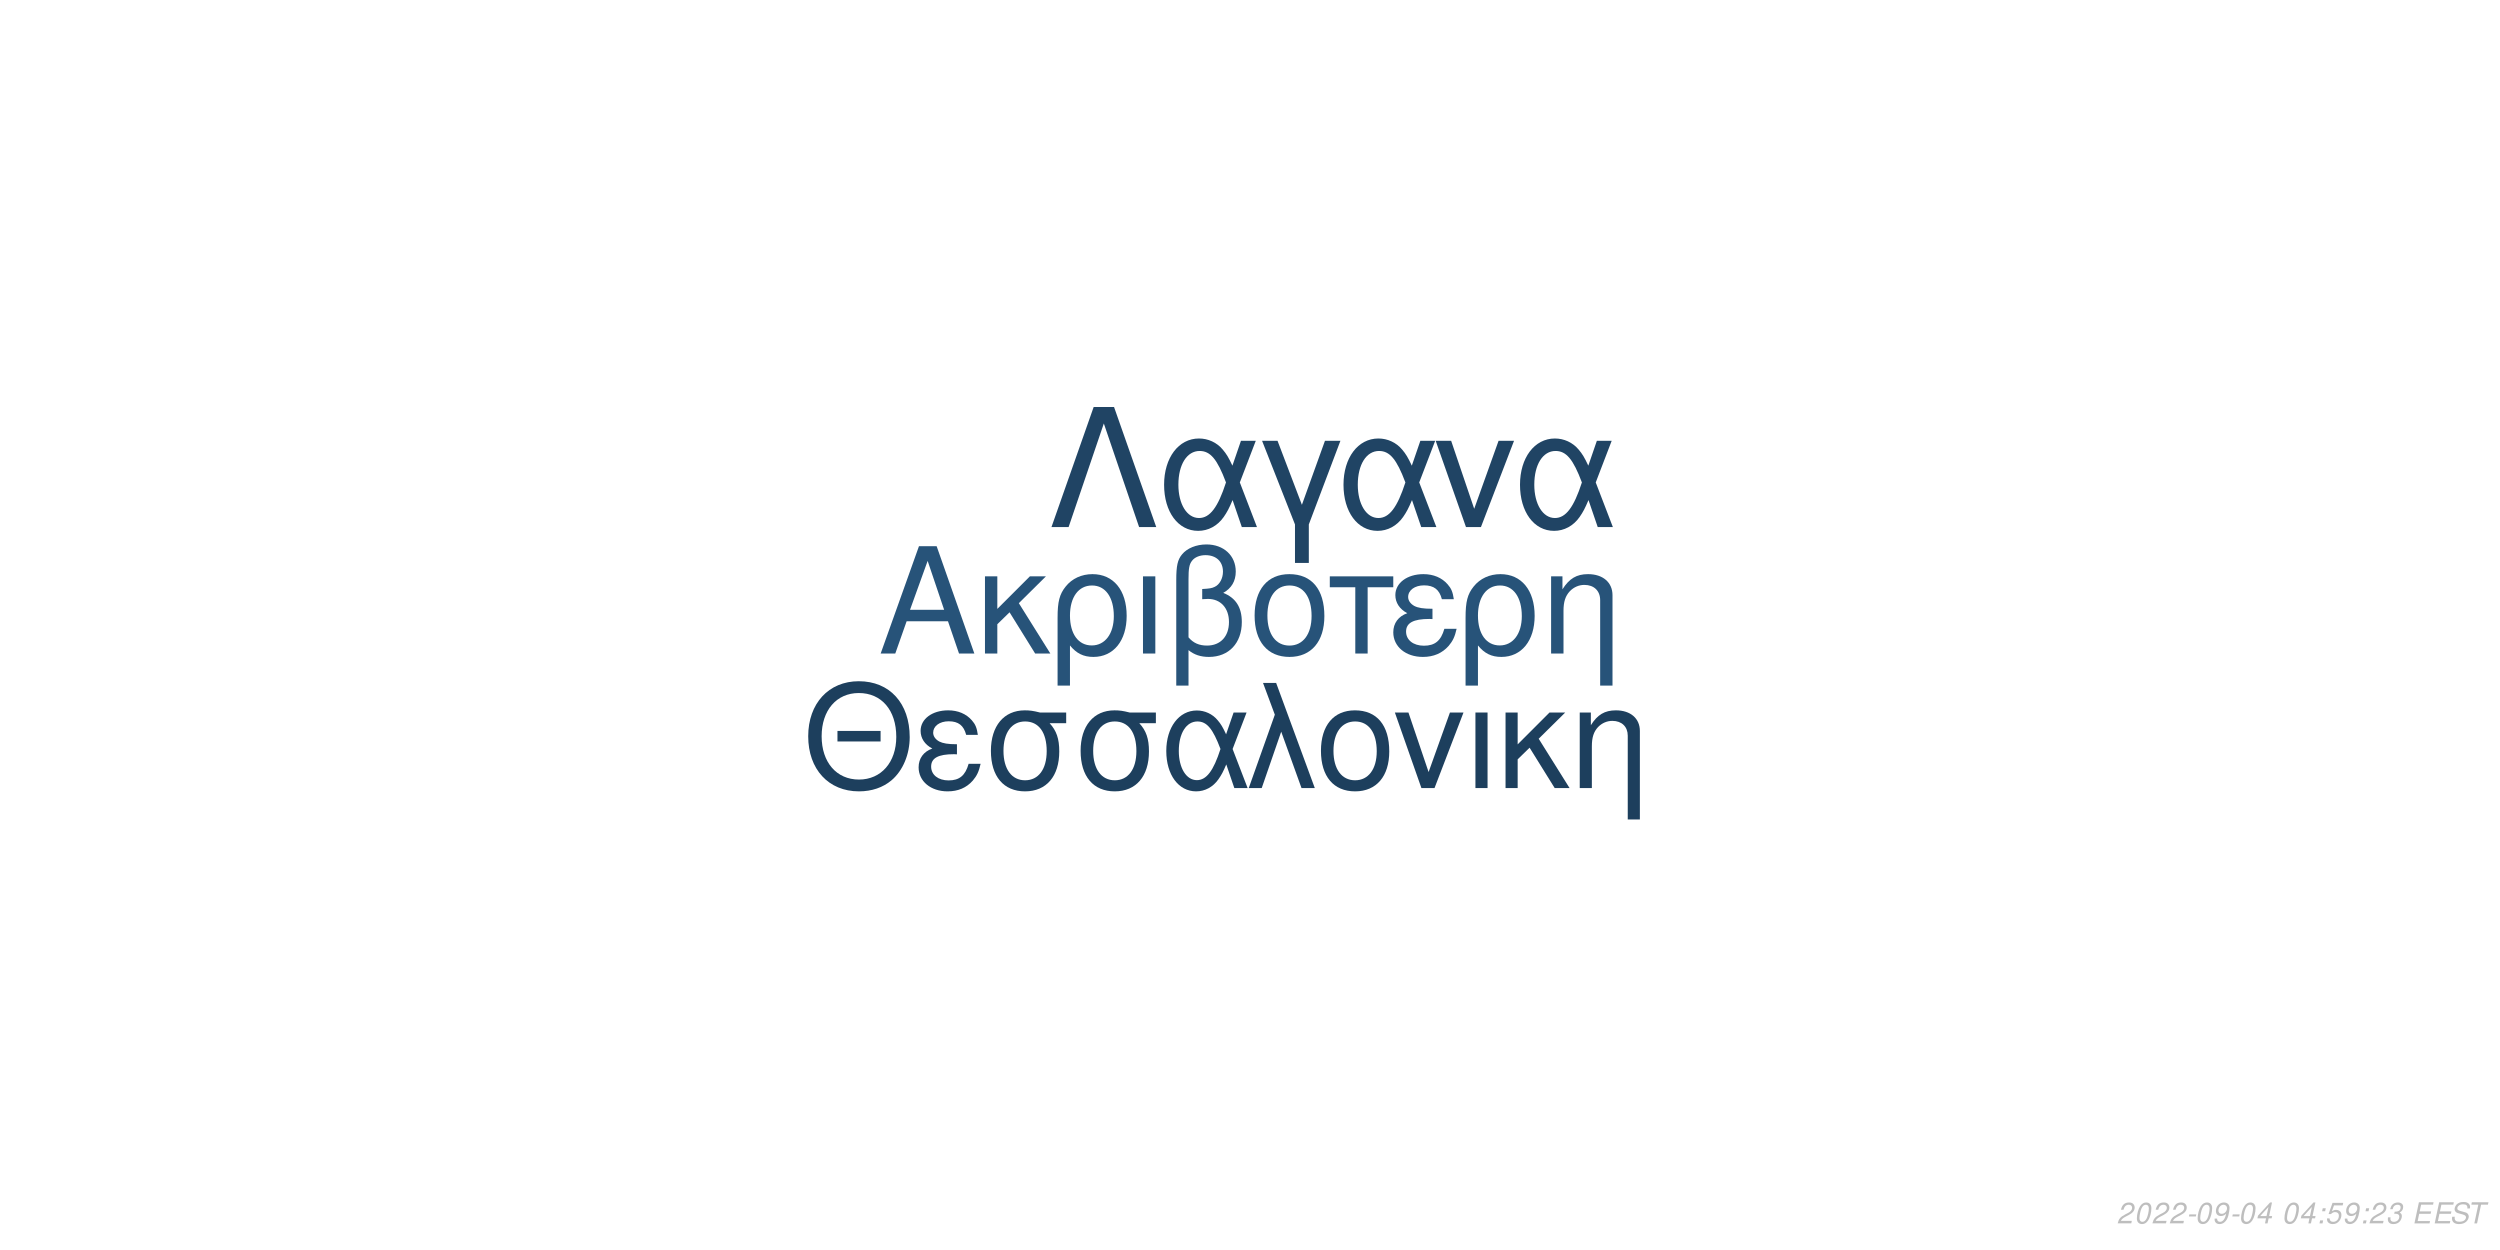
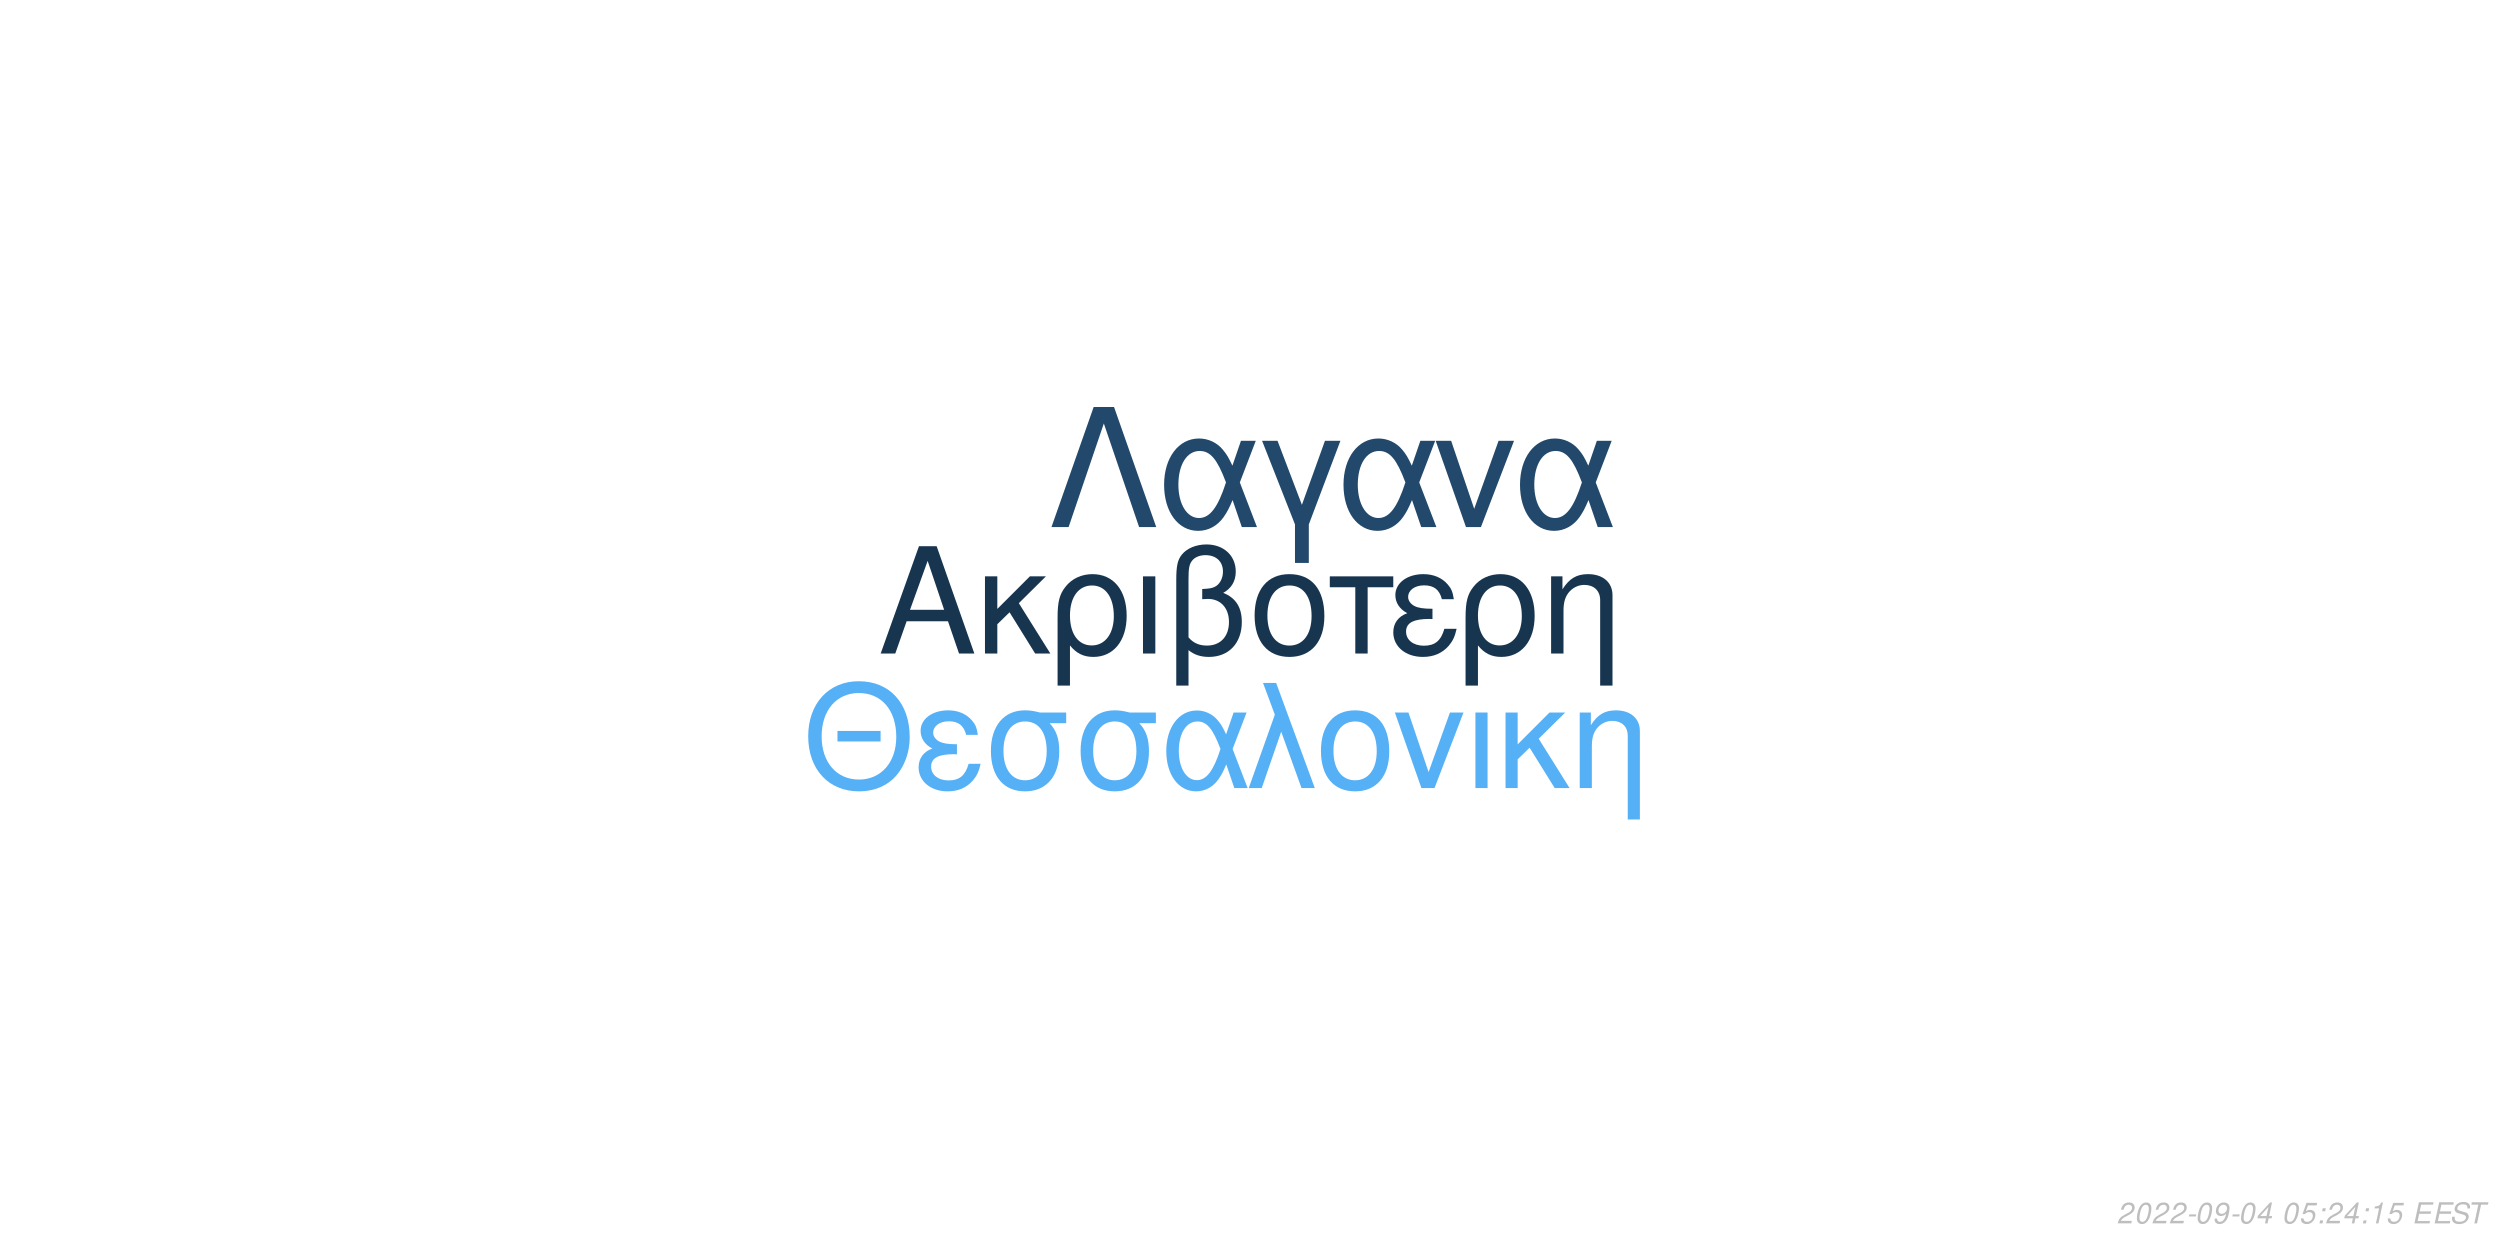
<svg xmlns="http://www.w3.org/2000/svg" xmlns:xlink="http://www.w3.org/1999/xlink" width="864pt" height="432pt" viewBox="0 0 864 432" version="1.1">
  <defs>
    <g>
      <symbol overflow="visible" id="glyph0-0">
        <path style="stroke:none;" d="" />
      </symbol>
      <symbol overflow="visible" id="glyph0-1">
        <path style="stroke:none;" d="M 24.125 -11.141 L 27.938 0 L 33.234 0 L 20.203 -37.094 L 14.094 -37.094 L 0.859 0 L 5.906 0 L 9.828 -11.141 Z M 22.797 -15.109 L 11 -15.109 L 17.094 -32.016 Z M 22.797 -15.109 " />
      </symbol>
      <symbol overflow="visible" id="glyph0-2">
        <path style="stroke:none;" d="M 7.172 -15.422 L 7.172 -26.672 L 2.906 -26.672 L 2.906 0 L 7.172 0 L 7.172 -10.125 L 11.406 -14.25 L 20.25 0 L 25.5 0 L 14.609 -17.406 L 23.969 -26.672 L 18.422 -26.672 Z M 7.172 -15.422 " />
      </symbol>
      <symbol overflow="visible" id="glyph0-3">
        <path style="stroke:none;" d="M 3 11.094 L 7.281 11.094 L 7.281 -2.797 C 9.516 -0.047 11.953 1.172 15.375 1.172 C 22.344 1.172 26.875 -4.422 26.875 -13.031 C 26.875 -21.891 22.297 -27.438 15.062 -27.438 C 11.297 -27.438 7.984 -25.906 5.797 -23.156 C 3.672 -20.516 3 -17.969 3 -12.359 Z M 14.906 -23.516 C 19.547 -23.516 22.438 -19.438 22.438 -12.922 C 22.438 -6.812 19.391 -2.797 14.812 -2.797 C 10.172 -2.797 7.281 -6.766 7.281 -13.125 C 7.281 -19.484 10.234 -23.516 14.906 -23.516 Z M 14.906 -23.516 " />
      </symbol>
      <symbol overflow="visible" id="glyph0-4">
        <path style="stroke:none;" d="M 3.516 0 L 7.781 0 L 7.781 -26.672 L 3.516 -26.672 Z M 3.516 0 " />
      </symbol>
      <symbol overflow="visible" id="glyph0-5">
        <path style="stroke:none;" d="M 4.016 11.094 L 8.25 11.094 L 8.25 -1.172 C 10.172 0.406 12.422 1.172 15.312 1.172 C 22.188 1.172 26.672 -3.609 26.672 -10.891 C 26.672 -15.984 24.578 -19.234 20.25 -20.969 C 23.109 -22.547 24.578 -25.031 24.578 -28.344 C 24.578 -33.844 20.406 -37.703 14.453 -37.703 C 10.938 -37.703 7.734 -36.391 6 -34.25 C 4.484 -32.422 4.016 -30.328 4.016 -25.391 Z M 8.25 -25.656 C 8.25 -29.359 8.5 -30.844 9.469 -32.062 C 10.375 -33.281 12.156 -34 14.094 -34 C 17.812 -34 20.156 -31.812 20.156 -28.297 C 20.156 -25.953 18.984 -23.812 17.297 -23.047 C 16.281 -22.547 15.469 -22.438 12.984 -22.297 L 12.984 -18.781 C 13.734 -18.828 14.344 -18.875 14.969 -18.875 C 19.344 -18.875 22.234 -15.719 22.234 -10.891 C 22.234 -5.906 19.281 -2.75 14.656 -2.75 C 11.953 -2.75 9.922 -3.609 8.25 -5.594 Z M 8.25 -25.656 " />
      </symbol>
      <symbol overflow="visible" id="glyph0-6">
        <path style="stroke:none;" d="M 14.094 -27.438 C 6.562 -27.438 2.094 -22.094 2.094 -13.125 C 2.094 -4.125 6.562 1.172 14.141 1.172 C 21.672 1.172 26.203 -4.172 26.203 -12.922 C 26.203 -22.188 21.828 -27.438 14.094 -27.438 Z M 14.141 -23.516 C 18.938 -23.516 21.781 -19.594 21.781 -12.984 C 21.781 -6.672 18.828 -2.75 14.141 -2.75 C 9.422 -2.75 6.516 -6.672 6.516 -13.125 C 6.516 -19.594 9.422 -23.516 14.141 -23.516 Z M 14.141 -23.516 " />
      </symbol>
      <symbol overflow="visible" id="glyph0-7">
        <path style="stroke:none;" d="M 7.891 0 L 12.156 0 L 12.156 -22.906 L 21.016 -22.906 L 21.016 -26.672 L -0.922 -26.672 L -0.922 -22.906 L 7.891 -22.906 Z M 7.891 0 " />
      </symbol>
      <symbol overflow="visible" id="glyph0-8">
        <path style="stroke:none;" d="M 14.562 -15.469 C 11.344 -15.469 9.562 -15.781 8.297 -16.438 C 6.922 -17.203 6.156 -18.328 6.156 -19.547 C 6.156 -21.891 8.453 -23.562 11.656 -23.562 C 15.062 -23.562 16.953 -22.094 17.812 -18.781 L 21.938 -18.781 C 21.578 -21.266 21.062 -22.5 19.797 -23.922 C 17.812 -26.203 14.906 -27.438 11.453 -27.438 C 5.797 -27.438 1.734 -24.375 1.734 -20.203 C 1.734 -17.609 3.156 -15.375 5.859 -13.938 C 2.797 -12.875 1.016 -10.484 1.016 -7.328 C 1.016 -2.391 5.297 1.172 11.25 1.172 C 14.969 1.172 17.906 -0.109 20.156 -2.641 C 21.578 -4.328 22.297 -5.797 22.906 -8.547 L 18.672 -8.547 C 17.5 -4.422 15.422 -2.703 11.609 -2.703 C 7.938 -2.703 5.438 -4.688 5.438 -7.578 C 5.438 -10.578 7.938 -11.953 13.484 -11.953 C 13.641 -11.953 14.094 -11.953 14.562 -11.906 Z M 14.562 -15.469 " />
      </symbol>
      <symbol overflow="visible" id="glyph0-9">
        <path style="stroke:none;" d="M 3.562 -26.672 L 3.562 0 L 7.844 0 L 7.844 -14.703 C 7.844 -17.906 8.5 -19.891 10.031 -21.531 C 11.406 -22.953 13.188 -23.719 15.062 -23.719 C 18.375 -23.719 20.516 -21.672 20.516 -18.469 L 20.516 11.094 L 24.781 11.094 L 24.781 -20.156 C 24.781 -24.578 21.469 -27.438 16.328 -27.438 C 12.359 -27.438 9.828 -25.906 7.484 -22.188 L 7.484 -26.672 Z M 3.562 -26.672 " />
      </symbol>
      <symbol overflow="visible" id="glyph1-0">
        <path style="stroke:none;" d="" />
      </symbol>
      <symbol overflow="visible" id="glyph1-1">
        <path style="stroke:none;" d="M 26.859 -19.734 L 11.953 -19.734 L 11.953 -16.094 L 26.859 -16.094 Z M 19.328 -36.922 C 8.922 -36.922 1.844 -29.25 1.844 -17.891 C 1.844 -6.484 8.875 1.141 19.391 1.141 C 23.812 1.141 27.703 -0.203 30.641 -2.688 C 34.578 -6.031 36.922 -11.656 36.922 -17.594 C 36.922 -29.297 30 -36.922 19.328 -36.922 Z M 19.328 -32.844 C 27.203 -32.844 32.281 -26.906 32.281 -17.688 C 32.281 -8.922 27.062 -2.938 19.391 -2.938 C 11.609 -2.938 6.484 -8.922 6.484 -17.891 C 6.484 -26.859 11.609 -32.844 19.328 -32.844 Z M 19.328 -32.844 " />
      </symbol>
      <symbol overflow="visible" id="glyph1-2">
        <path style="stroke:none;" d="M 14.25 -15.141 C 11.109 -15.141 9.375 -15.453 8.125 -16.094 C 6.781 -16.844 6.031 -17.938 6.031 -19.141 C 6.031 -21.422 8.266 -23.078 11.406 -23.078 C 14.75 -23.078 16.594 -21.625 17.438 -18.391 L 21.469 -18.391 C 21.125 -20.828 20.625 -22.031 19.391 -23.422 C 17.438 -25.656 14.594 -26.859 11.219 -26.859 C 5.688 -26.859 1.688 -23.875 1.688 -19.781 C 1.688 -17.234 3.094 -15.047 5.734 -13.656 C 2.734 -12.609 1 -10.266 1 -7.172 C 1 -2.344 5.188 1.141 11.016 1.141 C 14.656 1.141 17.547 -0.094 19.734 -2.594 C 21.125 -4.234 21.828 -5.688 22.422 -8.375 L 18.281 -8.375 C 17.141 -4.328 15.094 -2.641 11.359 -2.641 C 7.766 -2.641 5.328 -4.578 5.328 -7.422 C 5.328 -10.359 7.766 -11.703 13.203 -11.703 C 13.359 -11.703 13.797 -11.703 14.25 -11.656 Z M 14.25 -15.141 " />
      </symbol>
      <symbol overflow="visible" id="glyph1-3">
        <path style="stroke:none;" d="M 29 -26.109 L 19.938 -26.109 C 17.594 -26.703 16.438 -26.859 14.703 -26.859 C 7.469 -26.859 2.984 -21.469 2.984 -12.859 C 2.984 -4.031 7.375 1.141 14.797 1.141 C 22.172 1.141 26.609 -4.078 26.609 -12.656 C 26.609 -17.047 25.656 -19.828 23.266 -22.422 L 29 -22.422 Z M 14.797 -23.016 C 19.531 -23.016 22.266 -19.234 22.266 -12.75 C 22.266 -6.531 19.438 -2.688 14.797 -2.688 C 10.172 -2.688 7.328 -6.531 7.328 -12.859 C 7.328 -19.188 10.172 -23.016 14.797 -23.016 Z M 14.797 -23.016 " />
      </symbol>
      <symbol overflow="visible" id="glyph1-4">
        <path style="stroke:none;" d="M 29.344 -26.109 L 24.859 -26.109 L 22.266 -18.578 C 21.125 -21.031 20.484 -22.125 19.328 -23.469 C 17.547 -25.609 14.906 -26.812 12.156 -26.812 C 5.984 -26.812 1.594 -20.984 1.594 -12.812 C 1.594 -4.578 5.828 1.141 11.906 1.141 C 14.953 1.141 17.734 -0.344 19.625 -3.047 C 20.672 -4.531 21.281 -5.688 22.328 -8.172 L 25.109 0 L 29.703 0 L 24.516 -13.5 Z M 20.328 -13.5 C 17.891 -5.922 15.453 -2.734 12.156 -2.734 C 8.516 -2.734 5.922 -6.922 5.922 -12.812 C 5.922 -18.938 8.516 -23.016 12.359 -23.016 C 15.594 -23.016 17.688 -20.531 20.328 -13.5 Z M 20.328 -13.5 " />
      </symbol>
      <symbol overflow="visible" id="glyph1-5">
        <path style="stroke:none;" d="M 1.094 0 L 5.578 0 L 12.312 -19.484 L 19.328 0 L 23.922 0 L 10.562 -36.328 L 6.031 -36.328 L 10.109 -25.359 Z M 1.094 0 " />
      </symbol>
      <symbol overflow="visible" id="glyph1-6">
        <path style="stroke:none;" d="M 13.797 -26.859 C 6.422 -26.859 2.047 -21.625 2.047 -12.859 C 2.047 -4.031 6.422 1.141 13.859 1.141 C 21.234 1.141 25.656 -4.078 25.656 -12.656 C 25.656 -21.719 21.375 -26.859 13.797 -26.859 Z M 13.859 -23.016 C 18.531 -23.016 21.328 -19.188 21.328 -12.703 C 21.328 -6.531 18.438 -2.688 13.859 -2.688 C 9.219 -2.688 6.375 -6.531 6.375 -12.859 C 6.375 -19.188 9.219 -23.016 13.859 -23.016 Z M 13.859 -23.016 " />
      </symbol>
      <symbol overflow="visible" id="glyph1-7">
        <path style="stroke:none;" d="M 14.297 0 L 24.312 -26.109 L 19.625 -26.109 L 12.25 -5.531 L 5.281 -26.109 L 0.594 -26.109 L 9.766 0 Z M 14.297 0 " />
      </symbol>
      <symbol overflow="visible" id="glyph1-8">
        <path style="stroke:none;" d="M 3.438 0 L 7.625 0 L 7.625 -26.109 L 3.438 -26.109 Z M 3.438 0 " />
      </symbol>
      <symbol overflow="visible" id="glyph1-9">
        <path style="stroke:none;" d="M 7.031 -15.094 L 7.031 -26.109 L 2.844 -26.109 L 2.844 0 L 7.031 0 L 7.031 -9.922 L 11.156 -13.953 L 19.828 0 L 24.969 0 L 14.297 -17.047 L 23.469 -26.109 L 18.031 -26.109 Z M 7.031 -15.094 " />
      </symbol>
      <symbol overflow="visible" id="glyph1-10">
        <path style="stroke:none;" d="M 3.484 -26.109 L 3.484 0 L 7.672 0 L 7.672 -14.406 C 7.672 -17.547 8.328 -19.484 9.812 -21.078 C 11.156 -22.469 12.906 -23.219 14.75 -23.219 C 17.984 -23.219 20.078 -21.234 20.078 -18.094 L 20.078 10.859 L 24.266 10.859 L 24.266 -19.734 C 24.266 -24.062 21.031 -26.859 16 -26.859 C 12.109 -26.859 9.609 -25.359 7.328 -21.719 L 7.328 -26.109 Z M 3.484 -26.109 " />
      </symbol>
      <symbol overflow="visible" id="glyph2-0">
        <path style="stroke:none;" d="" />
      </symbol>
      <symbol overflow="visible" id="glyph2-1">
        <path style="stroke:none;" d="M 22.531 -41.484 L 15.484 -41.484 L 0.906 0 L 6.828 0 L 19 -35.797 L 31.188 0 L 37.109 0 Z M 22.531 -41.484 " />
      </symbol>
      <symbol overflow="visible" id="glyph2-2">
        <path style="stroke:none;" d="M 33.516 -29.812 L 28.391 -29.812 L 25.438 -21.219 C 24.125 -24.016 23.391 -25.266 22.078 -26.797 C 20.031 -29.25 17.016 -30.609 13.891 -30.609 C 6.828 -30.609 1.828 -23.953 1.828 -14.625 C 1.828 -5.234 6.656 1.312 13.594 1.312 C 17.078 1.312 20.266 -0.391 22.422 -3.469 C 23.609 -5.172 24.297 -6.484 25.5 -9.328 L 28.688 0 L 33.922 0 L 28 -15.422 Z M 23.219 -15.422 C 20.422 -6.766 17.641 -3.125 13.891 -3.125 C 9.734 -3.125 6.766 -7.906 6.766 -14.625 C 6.766 -21.625 9.734 -26.297 14.109 -26.297 C 17.812 -26.297 20.203 -23.453 23.219 -15.422 Z M 23.219 -15.422 " />
      </symbol>
      <symbol overflow="visible" id="glyph2-3">
        <path style="stroke:none;" d="M 12.062 12.406 L 16.844 12.406 L 16.844 -0.906 L 27.766 -29.812 L 22.422 -29.812 L 14.453 -7.688 L 6.031 -29.812 L 0.688 -29.812 L 12.062 -0.906 Z M 12.062 12.406 " />
      </symbol>
      <symbol overflow="visible" id="glyph2-4">
        <path style="stroke:none;" d="M 16.328 0 L 27.766 -29.812 L 22.422 -29.812 L 14 -6.312 L 6.031 -29.812 L 0.688 -29.812 L 11.156 0 Z M 16.328 0 " />
      </symbol>
      <symbol overflow="visible" id="glyph3-0">
        <path style="stroke:none;" d="" />
      </symbol>
      <symbol overflow="visible" id="glyph3-1">
        <path style="stroke:none;" d="M 5.234 -0.875 L 1.469 -0.875 C 1.641 -1.375 2.203 -1.891 3.109 -2.344 L 4.234 -2.938 C 5.562 -3.625 6.219 -4.469 6.219 -5.484 C 6.219 -5.938 6.062 -6.359 5.797 -6.656 C 5.469 -7.047 4.984 -7.234 4.312 -7.234 C 2.766 -7.234 1.891 -6.453 1.484 -4.734 L 2.375 -4.734 C 2.484 -5.188 2.609 -5.484 2.797 -5.75 C 3.094 -6.203 3.609 -6.453 4.188 -6.453 C 4.891 -6.453 5.344 -6.031 5.344 -5.375 C 5.344 -4.703 4.859 -4.094 4.016 -3.656 L 2.984 -3.125 C 1.234 -2.188 0.797 -1.656 0.344 -0.016 L 5.047 -0.016 Z M 5.234 -0.875 " />
      </symbol>
      <symbol overflow="visible" id="glyph3-2">
        <path style="stroke:none;" d="M 4.203 -7.234 C 3.375 -7.234 2.688 -6.812 2.125 -5.984 C 1.484 -5.047 0.984 -3.188 0.984 -1.734 C 0.984 -1.109 1.172 -0.562 1.484 -0.266 C 1.797 0.047 2.281 0.234 2.766 0.234 C 3.625 0.234 4.281 -0.156 4.859 -1.016 C 5.516 -1.953 6 -3.797 6 -5.266 C 6 -6.5 5.328 -7.234 4.203 -7.234 Z M 4.094 -6.453 C 4.734 -6.453 5.125 -5.984 5.125 -5.156 C 5.125 -4.203 4.781 -2.625 4.406 -1.812 C 3.984 -0.938 3.516 -0.547 2.875 -0.547 C 2.25 -0.547 1.875 -1.031 1.875 -1.828 C 1.875 -2.797 2.203 -4.344 2.594 -5.203 C 2.984 -6.047 3.453 -6.453 4.094 -6.453 Z M 4.094 -6.453 " />
      </symbol>
      <symbol overflow="visible" id="glyph3-3">
        <path style="stroke:none;" d="M 3.516 -3.125 L 1.125 -3.125 L 0.969 -2.406 L 3.359 -2.406 Z M 3.516 -3.125 " />
      </symbol>
      <symbol overflow="visible" id="glyph3-4">
        <path style="stroke:none;" d="M 0.844 -1.656 C 0.844 -1.547 0.844 -1.438 0.844 -1.375 C 0.844 -0.406 1.531 0.234 2.578 0.234 C 3.203 0.234 3.766 0.016 4.297 -0.438 C 4.938 -1 5.312 -1.656 5.594 -2.719 C 5.844 -3.672 6.016 -4.766 6.016 -5.375 C 6.016 -5.844 5.844 -6.328 5.547 -6.656 C 5.203 -7.031 4.703 -7.234 4.062 -7.234 C 2.516 -7.234 1.297 -5.938 1.297 -4.266 C 1.297 -3.203 1.984 -2.547 3.047 -2.547 C 3.484 -2.547 3.953 -2.672 4.281 -2.891 C 4.406 -2.984 4.547 -3.078 4.828 -3.344 C 4.438 -1.484 3.703 -0.547 2.703 -0.547 C 2.109 -0.547 1.719 -0.938 1.719 -1.547 L 1.719 -1.656 Z M 3.953 -6.453 C 4.625 -6.453 5.141 -5.953 5.141 -5.281 C 5.141 -4.188 4.312 -3.312 3.297 -3.312 C 2.594 -3.312 2.172 -3.734 2.172 -4.453 C 2.172 -5.562 2.984 -6.453 3.953 -6.453 Z M 3.953 -6.453 " />
      </symbol>
      <symbol overflow="visible" id="glyph3-5">
        <path style="stroke:none;" d="M 3.625 -1.75 L 3.266 0 L 4.141 0 L 4.516 -1.75 L 5.562 -1.75 L 5.734 -2.531 L 4.688 -2.531 L 5.688 -7.234 L 5.016 -7.234 L 0.844 -2.672 L 0.641 -1.75 Z M 3.797 -2.531 L 1.594 -2.531 L 4.469 -5.703 Z M 3.797 -2.531 " />
      </symbol>
      <symbol overflow="visible" id="glyph3-6">
        <path style="stroke:none;" d="" />
      </symbol>
      <symbol overflow="visible" id="glyph3-7">
+         <path style="stroke:none;" d="M 6.297 -7.094 L 2.594 -7.094 L 1.234 -3.234 L 2.047 -3.234 C 2.656 -3.766 2.938 -3.906 3.531 -3.906 C 4.328 -3.906 4.797 -3.453 4.797 -2.688 C 4.797 -1.438 3.969 -0.547 2.828 -0.547 C 2.031 -0.547 1.609 -0.938 1.578 -1.734 L 0.703 -1.734 L 0.703 -1.516 C 0.703 -0.938 0.844 -0.547 1.188 -0.266 C 1.562 0.062 2.078 0.234 2.703 0.234 C 3.656 0.234 4.391 -0.156 4.984 -0.922 C 5.422 -1.5 5.672 -2.234 5.672 -2.953 C 5.672 -4 4.938 -4.672 3.812 -4.672 C 3.328 -4.672 2.906 -4.547 2.406 -4.234 L 3.109 -6.219 L 6.109 -6.219 Z M 6.297 -7.094 " />
+       </symbol>
+       <symbol overflow="visible" id="glyph3-8">
        <path style="stroke:none;" d="M 2.359 -1.031 L 1.312 -1.031 L 1.094 0 L 2.141 0 Z M 3.266 -5.234 L 2.219 -5.234 L 2 -4.203 L 3.047 -4.203 Z M 3.266 -5.234 " />
      </symbol>
-       <symbol overflow="visible" id="glyph3-8">
-         <path style="stroke:none;" d="M 6.297 -7.094 L 2.594 -7.094 L 1.234 -3.234 L 2.047 -3.234 C 2.656 -3.766 2.938 -3.906 3.531 -3.906 C 4.328 -3.906 4.797 -3.453 4.797 -2.688 C 4.797 -1.438 3.969 -0.547 2.828 -0.547 C 2.031 -0.547 1.609 -0.938 1.578 -1.734 L 0.703 -1.734 L 0.703 -1.516 C 0.703 -0.938 0.844 -0.547 1.188 -0.266 C 1.562 0.062 2.078 0.234 2.703 0.234 C 3.656 0.234 4.391 -0.156 4.984 -0.922 C 5.422 -1.5 5.672 -2.234 5.672 -2.953 C 5.672 -4 4.938 -4.672 3.812 -4.672 C 3.328 -4.672 2.906 -4.547 2.406 -4.234 L 3.109 -6.219 L 6.109 -6.219 Z M 6.297 -7.094 " />
-       </symbol>
      <symbol overflow="visible" id="glyph3-9">
-         <path style="stroke:none;" d="M 2.922 -3.312 C 3.125 -3.344 3.234 -3.344 3.375 -3.344 C 4.203 -3.344 4.688 -3 4.688 -2.406 C 4.688 -1.312 3.906 -0.547 2.781 -0.547 C 2.047 -0.547 1.594 -0.938 1.594 -1.562 C 1.594 -1.719 1.609 -1.844 1.656 -2.094 L 0.766 -2.094 C 0.734 -1.797 0.719 -1.641 0.719 -1.469 C 0.719 -0.375 1.406 0.234 2.641 0.234 C 3.547 0.234 4.297 -0.078 4.812 -0.656 C 5.266 -1.156 5.562 -1.875 5.562 -2.547 C 5.562 -3.125 5.344 -3.453 4.797 -3.734 C 5.641 -4.234 6.016 -4.844 6.016 -5.734 C 6.016 -6.656 5.312 -7.234 4.203 -7.234 C 3.375 -7.234 2.672 -6.938 2.188 -6.375 C 1.891 -6.031 1.703 -5.641 1.516 -4.906 L 2.391 -4.906 C 2.5 -5.359 2.594 -5.594 2.734 -5.812 C 3.047 -6.234 3.516 -6.453 4.078 -6.453 C 4.734 -6.453 5.141 -6.125 5.141 -5.578 C 5.141 -5.188 5.016 -4.797 4.797 -4.547 C 4.516 -4.234 4 -4.062 3.266 -4.062 L 3.078 -4.062 Z M 2.922 -3.312 " />
+         <path style="stroke:none;" d="M 3.703 -5.188 L 2.594 0 L 3.469 0 L 5.016 -7.234 L 4.438 -7.234 C 3.906 -6.156 3.688 -6.016 2.234 -5.812 L 2.109 -5.188 Z M 3.703 -5.188 " />
      </symbol>
      <symbol overflow="visible" id="glyph3-10">
        <path style="stroke:none;" d="M 2.547 -3.312 L 6.5 -3.312 L 6.688 -4.141 L 2.719 -4.141 L 3.219 -6.469 L 7.344 -6.469 L 7.516 -7.297 L 2.453 -7.297 L 0.906 0 L 6.125 0 L 6.297 -0.812 L 2.016 -0.812 Z M 2.547 -3.312 " />
      </symbol>
      <symbol overflow="visible" id="glyph3-11">
        <path style="stroke:none;" d="M 7.062 -5.156 C 7.125 -5.438 7.141 -5.562 7.141 -5.703 C 7.141 -6.156 6.938 -6.594 6.594 -6.891 C 6.188 -7.25 5.656 -7.406 4.875 -7.406 C 3.844 -7.406 3.047 -7.125 2.5 -6.562 C 2.094 -6.141 1.781 -5.438 1.781 -4.922 C 1.781 -4.297 2.219 -3.766 2.891 -3.562 L 4.594 -3.094 C 5.406 -2.859 5.734 -2.578 5.734 -2.094 C 5.734 -1.781 5.547 -1.406 5.266 -1.141 C 4.844 -0.766 4.266 -0.578 3.453 -0.578 C 2.328 -0.578 1.812 -0.984 1.812 -1.906 C 1.812 -2.047 1.812 -2.125 1.844 -2.312 L 0.984 -2.312 C 0.906 -2.062 0.891 -1.906 0.891 -1.688 C 0.891 -0.484 1.797 0.234 3.297 0.234 C 4.359 0.234 5.234 -0.062 5.812 -0.609 C 6.344 -1.078 6.688 -1.797 6.688 -2.375 C 6.688 -2.641 6.609 -2.906 6.453 -3.156 C 6.234 -3.5 5.938 -3.703 5.469 -3.828 L 3.75 -4.312 C 2.984 -4.547 2.734 -4.734 2.734 -5.188 C 2.734 -5.547 2.875 -5.844 3.188 -6.109 C 3.547 -6.438 4.031 -6.594 4.703 -6.594 C 5.266 -6.594 5.688 -6.484 5.906 -6.297 C 6.094 -6.125 6.219 -5.797 6.219 -5.516 C 6.219 -5.422 6.203 -5.344 6.188 -5.156 Z M 7.062 -5.156 " />
      </symbol>
      <symbol overflow="visible" id="glyph3-12">
        <path style="stroke:none;" d="M 4.938 -6.469 L 7.312 -6.469 L 7.484 -7.297 L 1.75 -7.297 L 1.578 -6.469 L 3.984 -6.469 L 2.609 0 L 3.547 0 Z M 4.938 -6.469 " />
      </symbol>
    </g>
  </defs>
  <g id="surface1">
    <rect x="0" y="0" width="864" height="432" style="fill:rgb(100%,100%,100%);fill-opacity:1;stroke:none;" />
-     <g style="fill:rgb(15.294%,32.549%,47.451%);fill-opacity:1;">
+     <g style="fill:rgb(9.412%,20.784%,31.373%);fill-opacity:1;">
      <use xlink:href="#glyph0-1" x="303.5" y="225.861" />
      <use xlink:href="#glyph0-2" x="337.5" y="225.861" />
      <use xlink:href="#glyph0-3" x="362.5" y="225.861" />
      <use xlink:href="#glyph0-4" x="391.5" y="225.861" />
      <use xlink:href="#glyph0-5" x="402.5" y="225.861" />
      <use xlink:href="#glyph0-6" x="431.5" y="225.861" />
      <use xlink:href="#glyph0-7" x="460.5" y="225.861" />
      <use xlink:href="#glyph0-8" x="480.5" y="225.861" />
      <use xlink:href="#glyph0-3" x="503.5" y="225.861" />
      <use xlink:href="#glyph0-9" x="532.5" y="225.861" />
    </g>
-     <g style="fill:rgb(11.373%,24.706%,36.471%);fill-opacity:1;">
+     <g style="fill:rgb(33.333%,69.02%,96.471%);fill-opacity:1;">
      <use xlink:href="#glyph1-1" x="277.473" y="272.354" />
      <use xlink:href="#glyph1-2" x="316.473" y="272.354" />
      <use xlink:href="#glyph1-3" x="339.473" y="272.354" />
      <use xlink:href="#glyph1-3" x="370.473" y="272.354" />
      <use xlink:href="#glyph1-4" x="401.473" y="272.354" />
      <use xlink:href="#glyph1-5" x="430.473" y="272.354" />
      <use xlink:href="#glyph1-6" x="454.473" y="272.354" />
      <use xlink:href="#glyph1-7" x="481.473" y="272.354" />
      <use xlink:href="#glyph1-8" x="506.473" y="272.354" />
      <use xlink:href="#glyph1-9" x="517.473" y="272.354" />
      <use xlink:href="#glyph1-10" x="542.473" y="272.354" />
    </g>
-     <g style="fill:rgb(12.549%,26.667%,39.216%);fill-opacity:1;">
+     <g style="fill:rgb(13.333%,28.627%,41.961%);fill-opacity:1;">
      <use xlink:href="#glyph2-1" x="362.484" y="182.152" />
      <use xlink:href="#glyph2-2" x="400.484" y="182.152" />
      <use xlink:href="#glyph2-3" x="435.484" y="182.152" />
      <use xlink:href="#glyph2-2" x="462.484" y="182.152" />
      <use xlink:href="#glyph2-4" x="495.484" y="182.152" />
      <use xlink:href="#glyph2-2" x="523.484" y="182.152" />
    </g>
    <g style="fill:rgb(74.51%,74.51%,74.51%);fill-opacity:1;">
      <use xlink:href="#glyph3-1" x="731.52" y="422.81" />
      <use xlink:href="#glyph3-2" x="737.52" y="422.81" />
      <use xlink:href="#glyph3-1" x="743.52" y="422.81" />
      <use xlink:href="#glyph3-1" x="749.52" y="422.81" />
      <use xlink:href="#glyph3-3" x="755.52" y="422.81" />
      <use xlink:href="#glyph3-2" x="758.52" y="422.81" />
      <use xlink:href="#glyph3-4" x="764.52" y="422.81" />
      <use xlink:href="#glyph3-3" x="770.52" y="422.81" />
      <use xlink:href="#glyph3-2" x="773.52" y="422.81" />
      <use xlink:href="#glyph3-5" x="779.52" y="422.81" />
      <use xlink:href="#glyph3-6" x="785.52" y="422.81" />
      <use xlink:href="#glyph3-2" x="788.52" y="422.81" />
-       <use xlink:href="#glyph3-5" x="794.52" y="422.81" />
-       <use xlink:href="#glyph3-7" x="800.52" y="422.81" />
-       <use xlink:href="#glyph3-8" x="803.52" y="422.81" />
-       <use xlink:href="#glyph3-4" x="809.52" y="422.81" />
-       <use xlink:href="#glyph3-7" x="815.52" y="422.81" />
-       <use xlink:href="#glyph3-1" x="818.52" y="422.81" />
-       <use xlink:href="#glyph3-9" x="824.52" y="422.81" />
+       <use xlink:href="#glyph3-7" x="794.52" y="422.81" />
+       <use xlink:href="#glyph3-8" x="800.52" y="422.81" />
+       <use xlink:href="#glyph3-1" x="803.52" y="422.81" />
+       <use xlink:href="#glyph3-5" x="809.52" y="422.81" />
+       <use xlink:href="#glyph3-8" x="815.52" y="422.81" />
+       <use xlink:href="#glyph3-9" x="818.52" y="422.81" />
+       <use xlink:href="#glyph3-7" x="824.52" y="422.81" />
      <use xlink:href="#glyph3-6" x="830.52" y="422.81" />
      <use xlink:href="#glyph3-10" x="833.52" y="422.81" />
      <use xlink:href="#glyph3-10" x="840.52" y="422.81" />
      <use xlink:href="#glyph3-11" x="846.52" y="422.81" />
      <use xlink:href="#glyph3-12" x="852.52" y="422.81" />
    </g>
  </g>
</svg>
